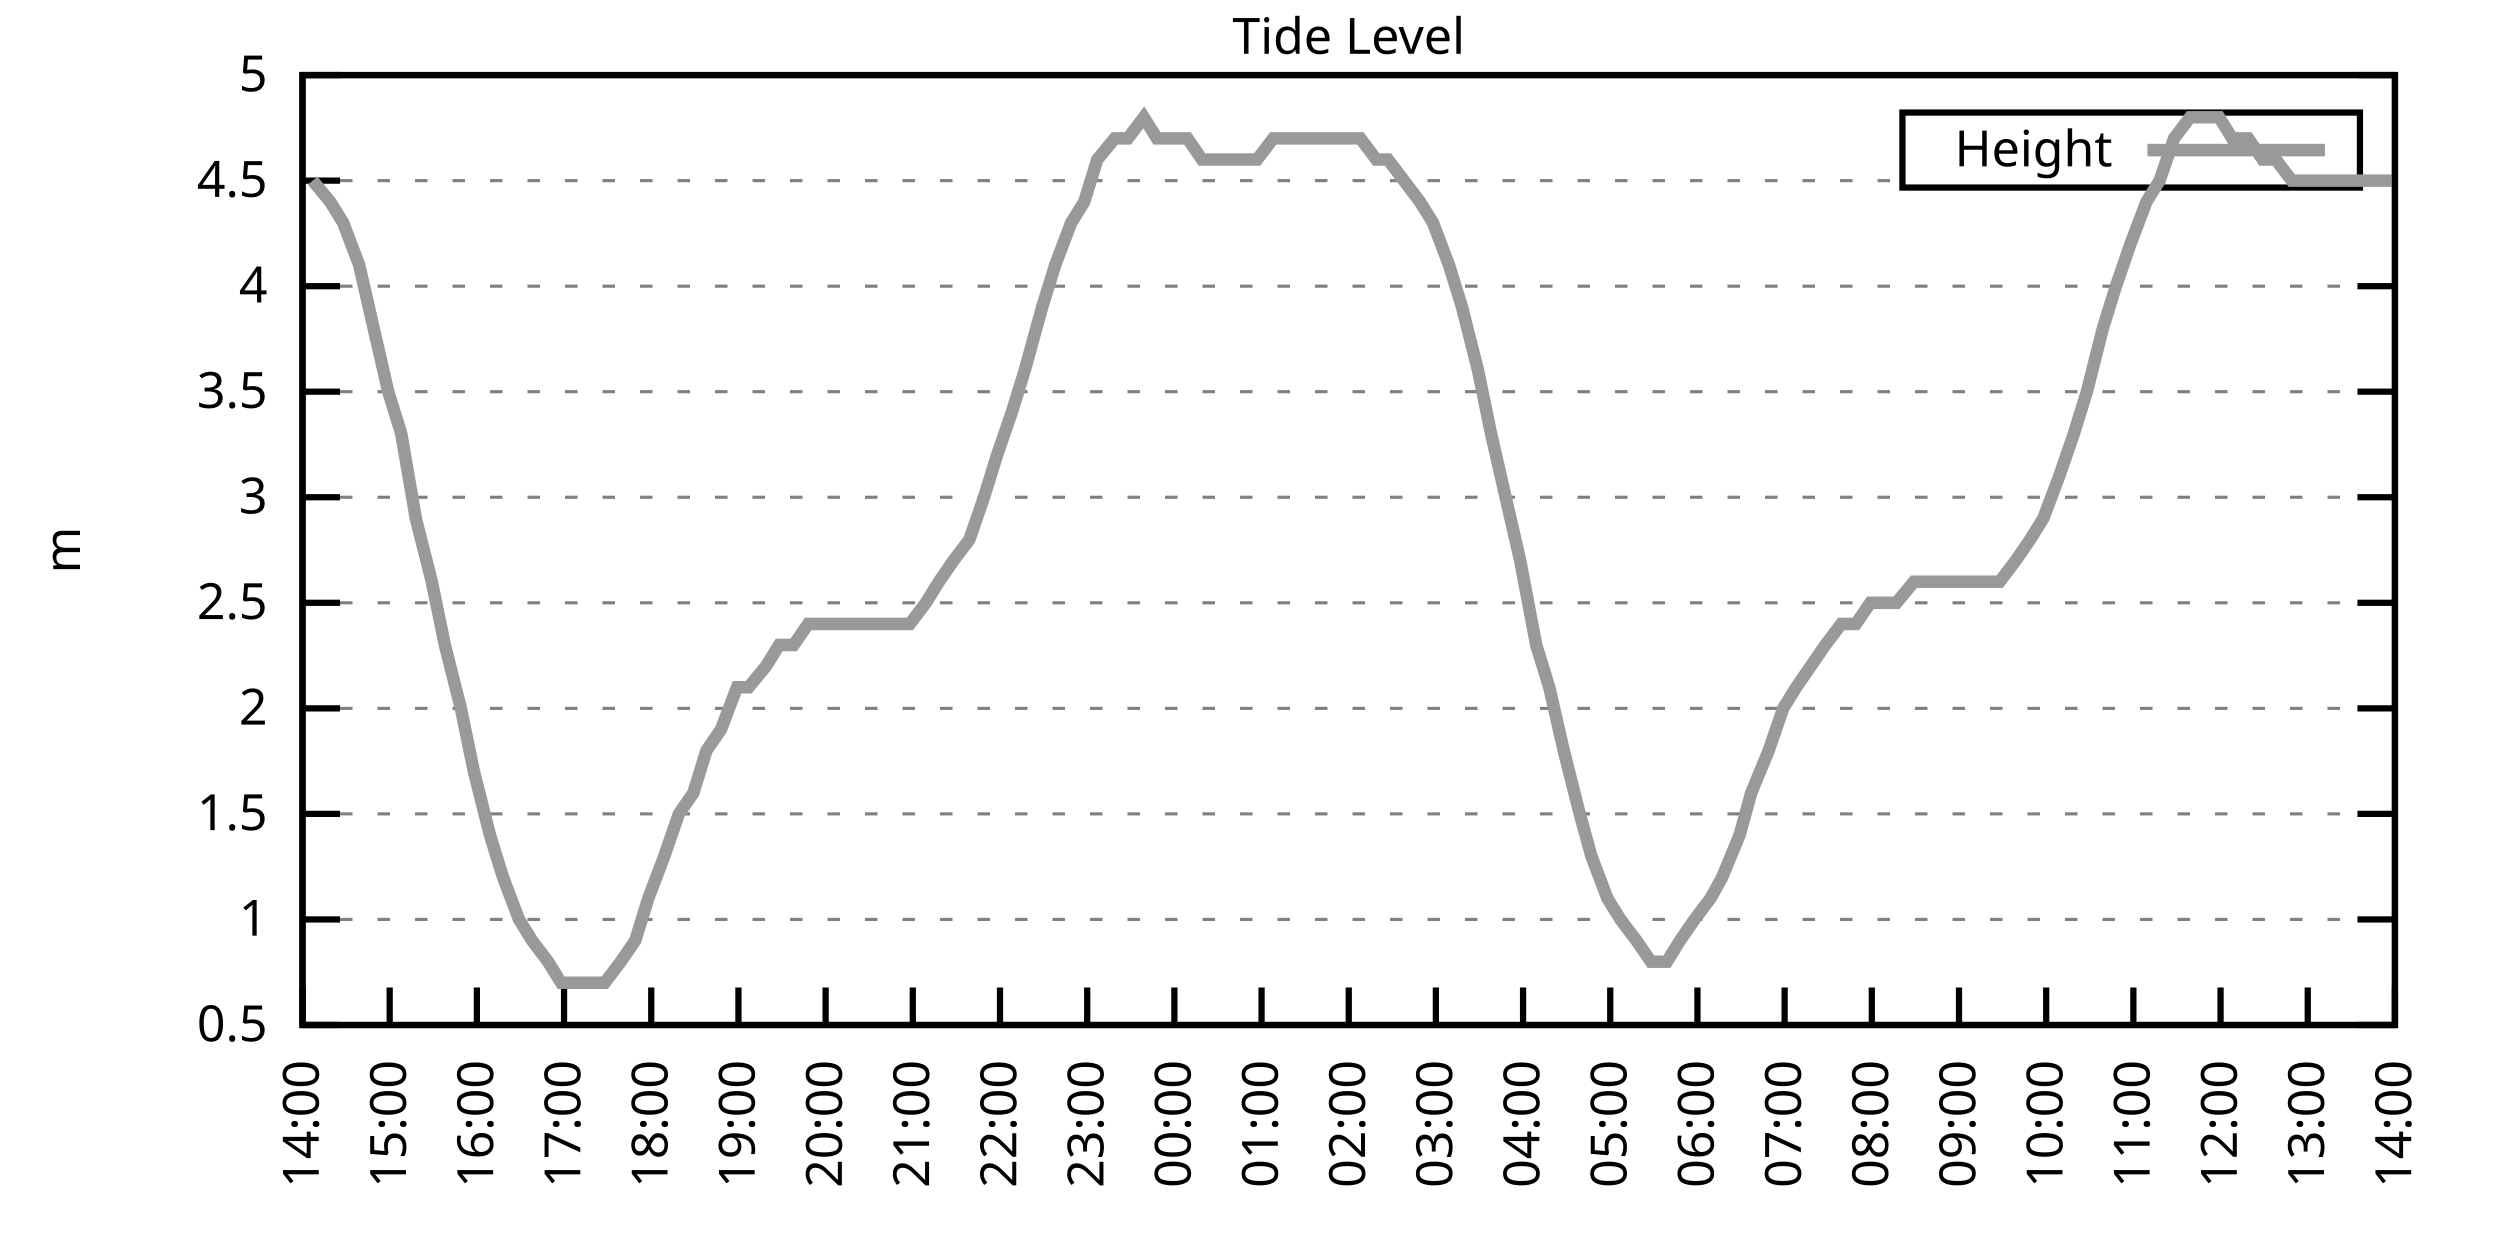
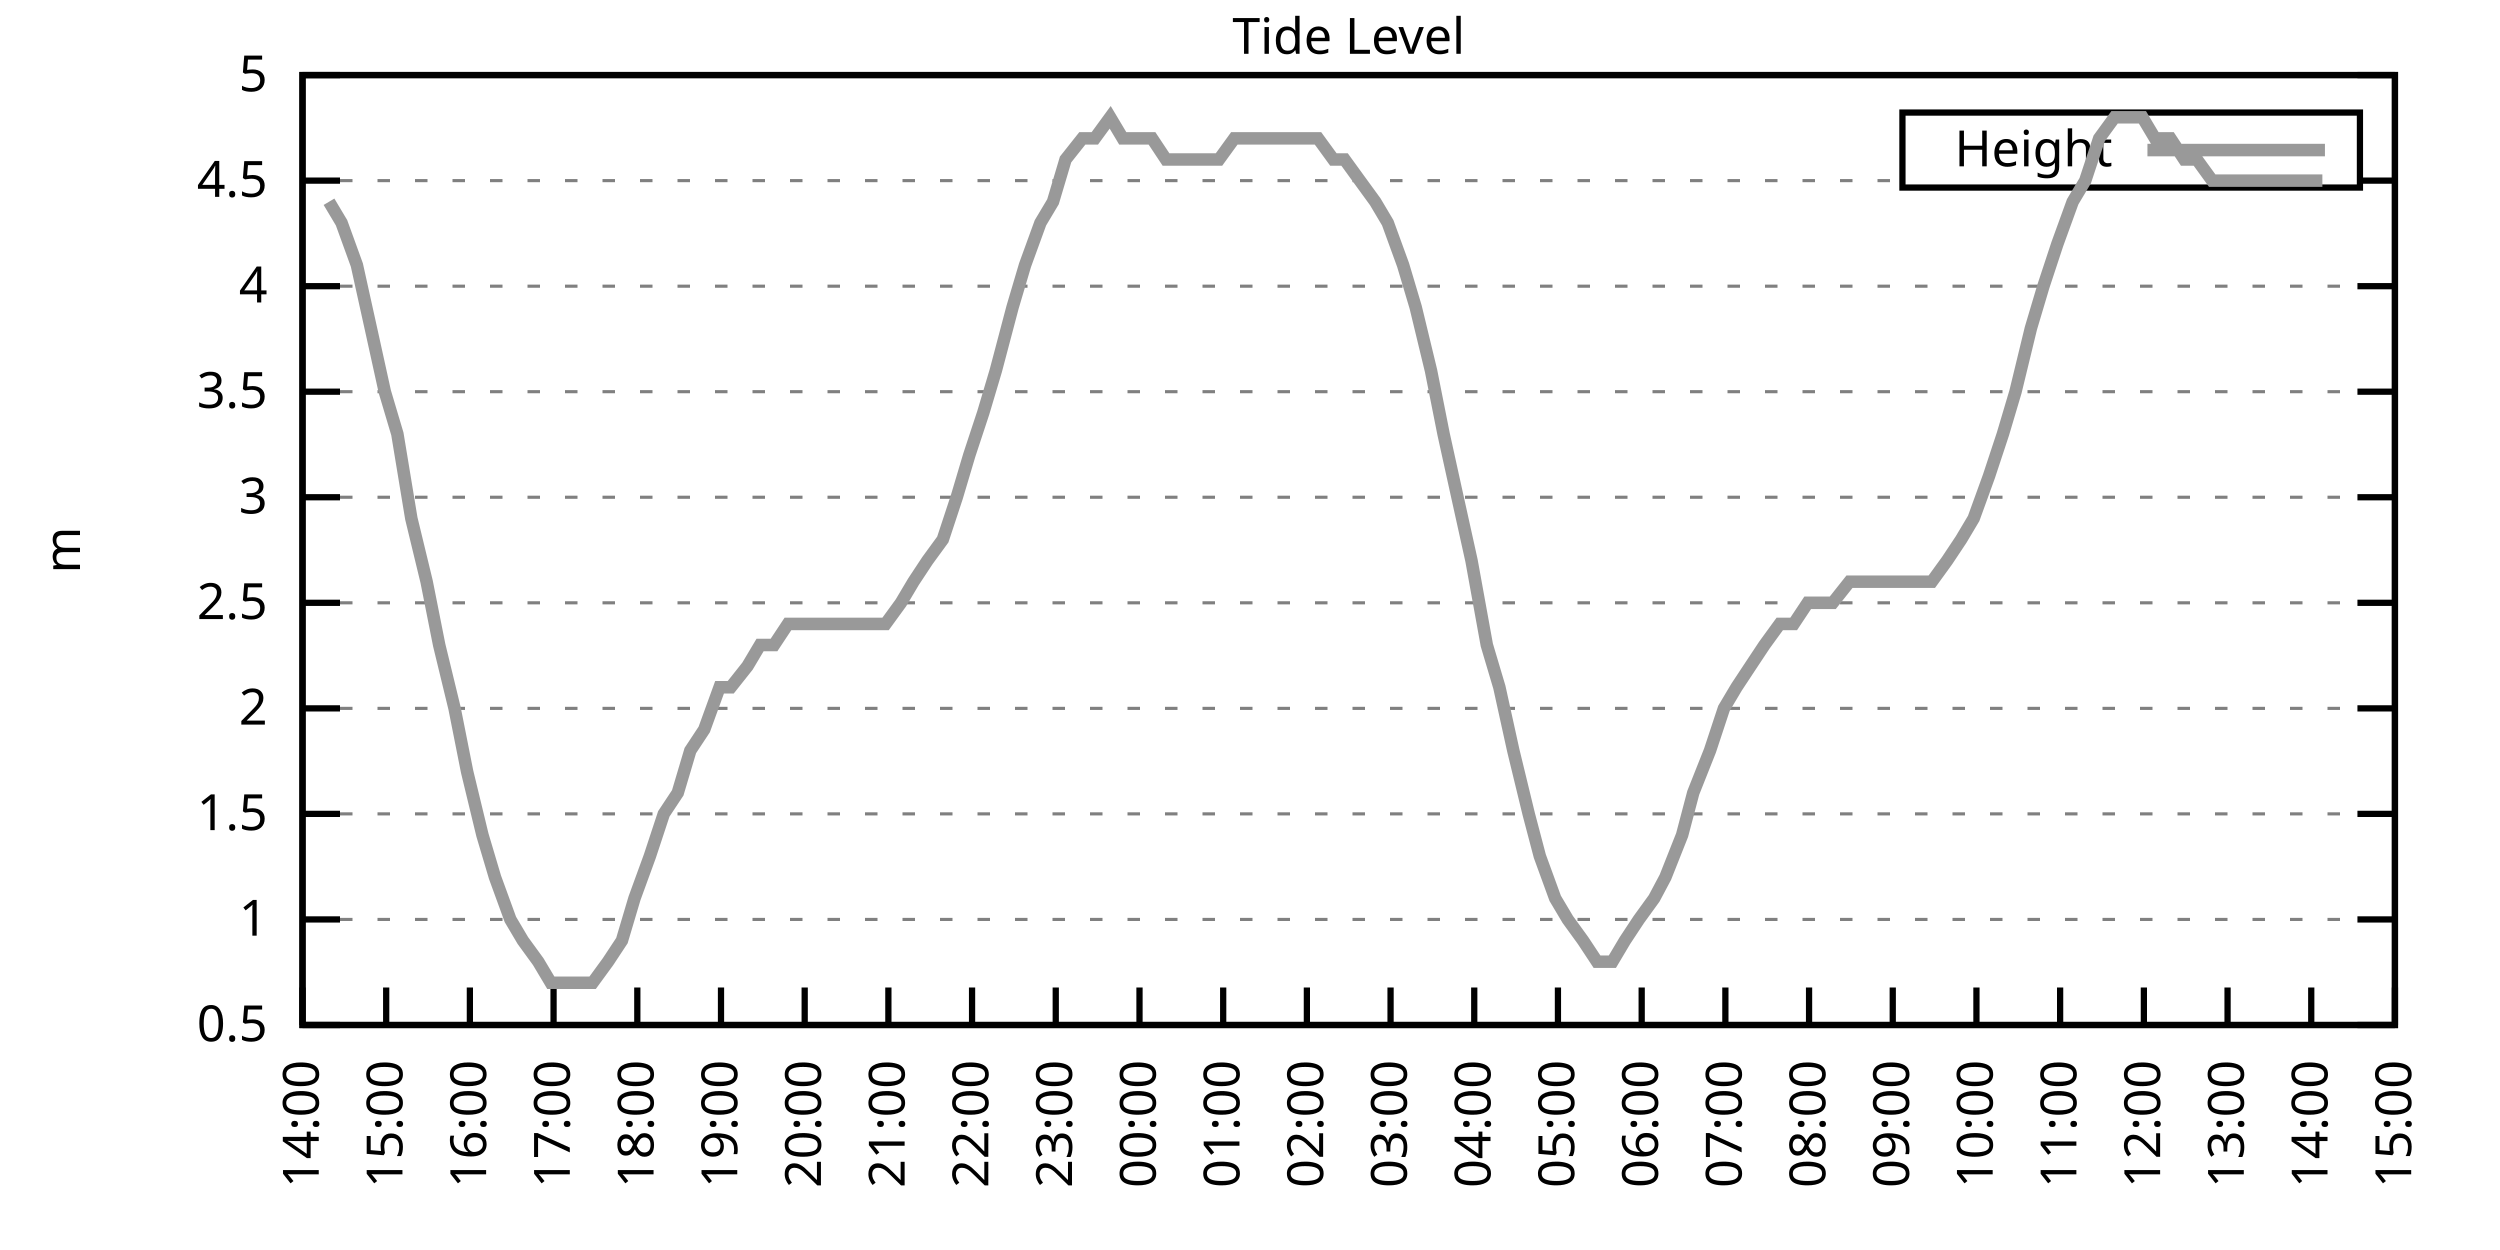
<svg xmlns="http://www.w3.org/2000/svg" xmlns:xlink="http://www.w3.org/1999/xlink" width="400" height="200" viewBox="0 0 400 200">
  <g id="gnuplot_canvas">
    <rect x="0" y="0" width="400" height="200" fill="none" />
    <defs>
      <circle id="gpDot" r="0.5" stroke-width="0.5" stroke="currentColor" />
      <path id="gpPt0" stroke-width="0.333" stroke="currentColor" d="M-1,0 h2 M0,-1 v2" />
      <path id="gpPt1" stroke-width="0.333" stroke="currentColor" d="M-1,-1 L1,1 M1,-1 L-1,1" />
      <path id="gpPt2" stroke-width="0.333" stroke="currentColor" d="M-1,0 L1,0 M0,-1 L0,1 M-1,-1 L1,1 M-1,1 L1,-1" />
      <rect id="gpPt3" stroke-width="0.333" stroke="currentColor" x="-1" y="-1" width="2" height="2" />
      <rect id="gpPt4" stroke-width="0.333" stroke="currentColor" fill="currentColor" x="-1" y="-1" width="2" height="2" />
      <circle id="gpPt5" stroke-width="0.333" stroke="currentColor" cx="0" cy="0" r="1" />
      <use xlink:href="#gpPt5" id="gpPt6" fill="currentColor" stroke="none" />
      <path id="gpPt7" stroke-width="0.333" stroke="currentColor" d="M0,-1.33 L-1.33,0.67 L1.33,0.67 z" />
      <use xlink:href="#gpPt7" id="gpPt8" fill="currentColor" stroke="none" />
      <use xlink:href="#gpPt7" id="gpPt9" stroke="currentColor" transform="rotate(180)" />
      <use xlink:href="#gpPt9" id="gpPt10" fill="currentColor" stroke="none" />
      <use xlink:href="#gpPt3" id="gpPt11" stroke="currentColor" transform="rotate(45)" />
      <use xlink:href="#gpPt11" id="gpPt12" fill="currentColor" stroke="none" />
      <path id="gpPt13" stroke-width="0.333" stroke="currentColor" d="M0,1.330 L1.265,0.411 L0.782,-1.067 L-0.782,-1.076 L-1.265,0.411 z" />
      <use xlink:href="#gpPt13" id="gpPt14" fill="currentColor" stroke="none" />
      <filter id="textbox" filterUnits="objectBoundingBox" x="0" y="0" height="1" width="1">
        <feFlood flood-color="white" flood-opacity="1" result="bgnd" />
        <feComposite in="SourceGraphic" in2="bgnd" operator="atop" />
      </filter>
      <filter id="greybox" filterUnits="objectBoundingBox" x="0" y="0" height="1" width="1">
        <feFlood flood-color="lightgrey" flood-opacity="1" result="grey" />
        <feComposite in="SourceGraphic" in2="grey" operator="atop" />
      </filter>
    </defs>
    <g fill="none" color="white" stroke="currentColor" stroke-width="1.00" stroke-linecap="butt" stroke-linejoin="miter">
</g>
    <g fill="none" color="black" stroke="currentColor" stroke-width="1.00" stroke-linecap="butt" stroke-linejoin="miter">
      <g stroke="none" shape-rendering="crispEdges">
        <polygon fill="rgb(255, 255, 255)" points="48.40,164.00 383.18,164.00 383.18,12.02 48.40,12.02 " />
      </g>
    </g>
    <g fill="none" color="black" stroke="currentColor" stroke-width="1.00" stroke-linecap="butt" stroke-linejoin="miter">
</g>
    <g fill="none" color="black" stroke="black" stroke-width="0.50" stroke-linecap="butt" stroke-linejoin="miter">
</g>
    <g fill="none" color="gray" stroke="currentColor" stroke-width="0.50" stroke-linecap="butt" stroke-linejoin="miter">
      <path stroke="gray" stroke-dasharray="2,4" class="gridline" d="M48.40,164.00 L383.19,164.00  " />
    </g>
    <g fill="none" color="gray" stroke="gray" stroke-width="1.00" stroke-linecap="butt" stroke-linejoin="miter">
</g>
    <g fill="none" color="black" stroke="currentColor" stroke-width="1.00" stroke-linecap="butt" stroke-linejoin="miter">
      <path stroke="black" d="M48.40,164.00 L54.40,164.00 M383.19,164.00 L377.19,164.00  " />
      <g transform="translate(42.80,166.60)" stroke="none" fill="black" font-family="Sans" font-size="8.00" text-anchor="end">
        <text>
          <tspan font-family="Sans"> 0.5</tspan>
        </text>
      </g>
    </g>
    <g fill="none" color="black" stroke="currentColor" stroke-width="1.00" stroke-linecap="butt" stroke-linejoin="miter">
</g>
    <g fill="none" color="black" stroke="black" stroke-width="0.50" stroke-linecap="butt" stroke-linejoin="miter">
</g>
    <g fill="none" color="gray" stroke="currentColor" stroke-width="0.50" stroke-linecap="butt" stroke-linejoin="miter">
      <path stroke="gray" stroke-dasharray="2,4" class="gridline" d="M48.40,147.11 L383.19,147.11  " />
    </g>
    <g fill="none" color="gray" stroke="gray" stroke-width="1.00" stroke-linecap="butt" stroke-linejoin="miter">
</g>
    <g fill="none" color="black" stroke="currentColor" stroke-width="1.00" stroke-linecap="butt" stroke-linejoin="miter">
      <path stroke="black" d="M48.40,147.11 L54.40,147.11 M383.19,147.11 L377.19,147.11  " />
      <g transform="translate(42.80,149.71)" stroke="none" fill="black" font-family="Sans" font-size="8.00" text-anchor="end">
        <text>
          <tspan font-family="Sans"> 1</tspan>
        </text>
      </g>
    </g>
    <g fill="none" color="black" stroke="currentColor" stroke-width="1.00" stroke-linecap="butt" stroke-linejoin="miter">
</g>
    <g fill="none" color="black" stroke="black" stroke-width="0.50" stroke-linecap="butt" stroke-linejoin="miter">
</g>
    <g fill="none" color="gray" stroke="currentColor" stroke-width="0.50" stroke-linecap="butt" stroke-linejoin="miter">
      <path stroke="gray" stroke-dasharray="2,4" class="gridline" d="M48.40,130.22 L383.19,130.22  " />
    </g>
    <g fill="none" color="gray" stroke="gray" stroke-width="1.00" stroke-linecap="butt" stroke-linejoin="miter">
</g>
    <g fill="none" color="black" stroke="currentColor" stroke-width="1.00" stroke-linecap="butt" stroke-linejoin="miter">
      <path stroke="black" d="M48.40,130.22 L54.40,130.22 M383.19,130.22 L377.19,130.22  " />
      <g transform="translate(42.80,132.82)" stroke="none" fill="black" font-family="Sans" font-size="8.00" text-anchor="end">
        <text>
          <tspan font-family="Sans"> 1.5</tspan>
        </text>
      </g>
    </g>
    <g fill="none" color="black" stroke="currentColor" stroke-width="1.00" stroke-linecap="butt" stroke-linejoin="miter">
</g>
    <g fill="none" color="black" stroke="black" stroke-width="0.50" stroke-linecap="butt" stroke-linejoin="miter">
</g>
    <g fill="none" color="gray" stroke="currentColor" stroke-width="0.50" stroke-linecap="butt" stroke-linejoin="miter">
      <path stroke="gray" stroke-dasharray="2,4" class="gridline" d="M48.40,113.34 L383.19,113.34  " />
    </g>
    <g fill="none" color="gray" stroke="gray" stroke-width="1.00" stroke-linecap="butt" stroke-linejoin="miter">
</g>
    <g fill="none" color="black" stroke="currentColor" stroke-width="1.00" stroke-linecap="butt" stroke-linejoin="miter">
      <path stroke="black" d="M48.40,113.34 L54.40,113.34 M383.19,113.34 L377.19,113.34  " />
      <g transform="translate(42.80,115.94)" stroke="none" fill="black" font-family="Sans" font-size="8.00" text-anchor="end">
        <text>
          <tspan font-family="Sans"> 2</tspan>
        </text>
      </g>
    </g>
    <g fill="none" color="black" stroke="currentColor" stroke-width="1.00" stroke-linecap="butt" stroke-linejoin="miter">
</g>
    <g fill="none" color="black" stroke="black" stroke-width="0.50" stroke-linecap="butt" stroke-linejoin="miter">
</g>
    <g fill="none" color="gray" stroke="currentColor" stroke-width="0.50" stroke-linecap="butt" stroke-linejoin="miter">
      <path stroke="gray" stroke-dasharray="2,4" class="gridline" d="M48.40,96.45 L383.19,96.45  " />
    </g>
    <g fill="none" color="gray" stroke="gray" stroke-width="1.00" stroke-linecap="butt" stroke-linejoin="miter">
</g>
    <g fill="none" color="black" stroke="currentColor" stroke-width="1.00" stroke-linecap="butt" stroke-linejoin="miter">
      <path stroke="black" d="M48.40,96.45 L54.40,96.45 M383.19,96.45 L377.19,96.45  " />
      <g transform="translate(42.80,99.05)" stroke="none" fill="black" font-family="Sans" font-size="8.00" text-anchor="end">
        <text>
          <tspan font-family="Sans"> 2.5</tspan>
        </text>
      </g>
    </g>
    <g fill="none" color="black" stroke="currentColor" stroke-width="1.00" stroke-linecap="butt" stroke-linejoin="miter">
</g>
    <g fill="none" color="black" stroke="black" stroke-width="0.50" stroke-linecap="butt" stroke-linejoin="miter">
</g>
    <g fill="none" color="gray" stroke="currentColor" stroke-width="0.50" stroke-linecap="butt" stroke-linejoin="miter">
      <path stroke="gray" stroke-dasharray="2,4" class="gridline" d="M48.40,79.56 L383.19,79.56  " />
    </g>
    <g fill="none" color="gray" stroke="gray" stroke-width="1.00" stroke-linecap="butt" stroke-linejoin="miter">
</g>
    <g fill="none" color="black" stroke="currentColor" stroke-width="1.00" stroke-linecap="butt" stroke-linejoin="miter">
      <path stroke="black" d="M48.40,79.56 L54.40,79.56 M383.19,79.56 L377.19,79.56  " />
      <g transform="translate(42.80,82.16)" stroke="none" fill="black" font-family="Sans" font-size="8.00" text-anchor="end">
        <text>
          <tspan font-family="Sans"> 3</tspan>
        </text>
      </g>
    </g>
    <g fill="none" color="black" stroke="currentColor" stroke-width="1.00" stroke-linecap="butt" stroke-linejoin="miter">
</g>
    <g fill="none" color="black" stroke="black" stroke-width="0.50" stroke-linecap="butt" stroke-linejoin="miter">
</g>
    <g fill="none" color="gray" stroke="currentColor" stroke-width="0.50" stroke-linecap="butt" stroke-linejoin="miter">
      <path stroke="gray" stroke-dasharray="2,4" class="gridline" d="M48.40,62.67 L383.19,62.67  " />
    </g>
    <g fill="none" color="gray" stroke="gray" stroke-width="1.00" stroke-linecap="butt" stroke-linejoin="miter">
</g>
    <g fill="none" color="black" stroke="currentColor" stroke-width="1.00" stroke-linecap="butt" stroke-linejoin="miter">
      <path stroke="black" d="M48.40,62.67 L54.40,62.67 M383.19,62.67 L377.19,62.67  " />
      <g transform="translate(42.80,65.27)" stroke="none" fill="black" font-family="Sans" font-size="8.00" text-anchor="end">
        <text>
          <tspan font-family="Sans"> 3.5</tspan>
        </text>
      </g>
    </g>
    <g fill="none" color="black" stroke="currentColor" stroke-width="1.00" stroke-linecap="butt" stroke-linejoin="miter">
</g>
    <g fill="none" color="black" stroke="black" stroke-width="0.50" stroke-linecap="butt" stroke-linejoin="miter">
</g>
    <g fill="none" color="gray" stroke="currentColor" stroke-width="0.50" stroke-linecap="butt" stroke-linejoin="miter">
      <path stroke="gray" stroke-dasharray="2,4" class="gridline" d="M48.40,45.79 L383.19,45.79  " />
    </g>
    <g fill="none" color="gray" stroke="gray" stroke-width="1.00" stroke-linecap="butt" stroke-linejoin="miter">
</g>
    <g fill="none" color="black" stroke="currentColor" stroke-width="1.00" stroke-linecap="butt" stroke-linejoin="miter">
      <path stroke="black" d="M48.40,45.79 L54.40,45.79 M383.19,45.79 L377.19,45.79  " />
      <g transform="translate(42.80,48.39)" stroke="none" fill="black" font-family="Sans" font-size="8.00" text-anchor="end">
        <text>
          <tspan font-family="Sans"> 4</tspan>
        </text>
      </g>
    </g>
    <g fill="none" color="black" stroke="currentColor" stroke-width="1.00" stroke-linecap="butt" stroke-linejoin="miter">
</g>
    <g fill="none" color="black" stroke="black" stroke-width="0.50" stroke-linecap="butt" stroke-linejoin="miter">
</g>
    <g fill="none" color="gray" stroke="currentColor" stroke-width="0.50" stroke-linecap="butt" stroke-linejoin="miter">
      <path stroke="gray" stroke-dasharray="2,4" class="gridline" d="M48.40,28.90 L304.39,28.90 M377.59,28.90 L383.19,28.90  " />
    </g>
    <g fill="none" color="gray" stroke="gray" stroke-width="1.00" stroke-linecap="butt" stroke-linejoin="miter">
</g>
    <g fill="none" color="black" stroke="currentColor" stroke-width="1.00" stroke-linecap="butt" stroke-linejoin="miter">
      <path stroke="black" d="M48.40,28.90 L54.40,28.90 M383.19,28.90 L377.19,28.90  " />
      <g transform="translate(42.80,31.50)" stroke="none" fill="black" font-family="Sans" font-size="8.00" text-anchor="end">
        <text>
          <tspan font-family="Sans"> 4.5</tspan>
        </text>
      </g>
    </g>
    <g fill="none" color="black" stroke="currentColor" stroke-width="1.00" stroke-linecap="butt" stroke-linejoin="miter">
</g>
    <g fill="none" color="black" stroke="black" stroke-width="0.50" stroke-linecap="butt" stroke-linejoin="miter">
</g>
    <g fill="none" color="gray" stroke="currentColor" stroke-width="0.50" stroke-linecap="butt" stroke-linejoin="miter">
      <path stroke="gray" stroke-dasharray="2,4" class="gridline" d="M48.40,12.01 L383.19,12.01  " />
    </g>
    <g fill="none" color="gray" stroke="gray" stroke-width="1.00" stroke-linecap="butt" stroke-linejoin="miter">
</g>
    <g fill="none" color="black" stroke="currentColor" stroke-width="1.00" stroke-linecap="butt" stroke-linejoin="miter">
      <path stroke="black" d="M48.40,12.01 L54.40,12.01 M383.19,12.01 L377.19,12.01  " />
      <g transform="translate(42.80,14.61)" stroke="none" fill="black" font-family="Sans" font-size="8.00" text-anchor="end">
        <text>
          <tspan font-family="Sans"> 5</tspan>
        </text>
      </g>
    </g>
    <g fill="none" color="black" stroke="currentColor" stroke-width="1.00" stroke-linecap="butt" stroke-linejoin="miter">
      <path stroke="black" d="M48.40,164.00 L48.40,158.00  " />
      <g transform="translate(51.00,169.60) rotate(270.00)" stroke="none" fill="black" font-family="Sans" font-size="8.00" text-anchor="end">
        <text>
          <tspan font-family="Sans">14:00</tspan>
        </text>
      </g>
    </g>
    <g fill="none" color="black" stroke="currentColor" stroke-width="1.00" stroke-linecap="butt" stroke-linejoin="miter">
-       <path stroke="black" d="M62.35,164.00 L62.35,158.00  " />
-       <g transform="translate(64.95,169.60) rotate(270.00)" stroke="none" fill="black" font-family="Sans" font-size="8.00" text-anchor="end">
+       <path stroke="black" d="M61.79,164.00 L61.79,158.00  " />
+       <g transform="translate(64.39,169.60) rotate(270.00)" stroke="none" fill="black" font-family="Sans" font-size="8.00" text-anchor="end">
        <text>
          <tspan font-family="Sans">15:00</tspan>
        </text>
      </g>
    </g>
    <g fill="none" color="black" stroke="currentColor" stroke-width="1.00" stroke-linecap="butt" stroke-linejoin="miter">
-       <path stroke="black" d="M76.30,164.00 L76.30,158.00  " />
-       <g transform="translate(78.90,169.60) rotate(270.00)" stroke="none" fill="black" font-family="Sans" font-size="8.00" text-anchor="end">
+       <path stroke="black" d="M75.18,164.00 L75.18,158.00  " />
+       <g transform="translate(77.78,169.60) rotate(270.00)" stroke="none" fill="black" font-family="Sans" font-size="8.00" text-anchor="end">
        <text>
          <tspan font-family="Sans">16:00</tspan>
        </text>
      </g>
    </g>
    <g fill="none" color="black" stroke="currentColor" stroke-width="1.00" stroke-linecap="butt" stroke-linejoin="miter">
-       <path stroke="black" d="M90.25,164.00 L90.25,158.00  " />
-       <g transform="translate(92.85,169.60) rotate(270.00)" stroke="none" fill="black" font-family="Sans" font-size="8.00" text-anchor="end">
+       <path stroke="black" d="M88.57,164.00 L88.57,158.00  " />
+       <g transform="translate(91.17,169.60) rotate(270.00)" stroke="none" fill="black" font-family="Sans" font-size="8.00" text-anchor="end">
        <text>
          <tspan font-family="Sans">17:00</tspan>
        </text>
      </g>
    </g>
    <g fill="none" color="black" stroke="currentColor" stroke-width="1.00" stroke-linecap="butt" stroke-linejoin="miter">
-       <path stroke="black" d="M104.20,164.00 L104.20,158.00  " />
-       <g transform="translate(106.80,169.60) rotate(270.00)" stroke="none" fill="black" font-family="Sans" font-size="8.00" text-anchor="end">
+       <path stroke="black" d="M101.97,164.00 L101.97,158.00  " />
+       <g transform="translate(104.57,169.60) rotate(270.00)" stroke="none" fill="black" font-family="Sans" font-size="8.00" text-anchor="end">
        <text>
          <tspan font-family="Sans">18:00</tspan>
        </text>
      </g>
    </g>
    <g fill="none" color="black" stroke="currentColor" stroke-width="1.00" stroke-linecap="butt" stroke-linejoin="miter">
-       <path stroke="black" d="M118.15,164.00 L118.15,158.00  " />
-       <g transform="translate(120.75,169.60) rotate(270.00)" stroke="none" fill="black" font-family="Sans" font-size="8.00" text-anchor="end">
+       <path stroke="black" d="M115.36,164.00 L115.36,158.00  " />
+       <g transform="translate(117.96,169.60) rotate(270.00)" stroke="none" fill="black" font-family="Sans" font-size="8.00" text-anchor="end">
        <text>
          <tspan font-family="Sans">19:00</tspan>
        </text>
      </g>
    </g>
    <g fill="none" color="black" stroke="currentColor" stroke-width="1.00" stroke-linecap="butt" stroke-linejoin="miter">
-       <path stroke="black" d="M132.10,164.00 L132.10,158.00  " />
-       <g transform="translate(134.70,169.60) rotate(270.00)" stroke="none" fill="black" font-family="Sans" font-size="8.00" text-anchor="end">
+       <path stroke="black" d="M128.75,164.00 L128.75,158.00  " />
+       <g transform="translate(131.35,169.60) rotate(270.00)" stroke="none" fill="black" font-family="Sans" font-size="8.00" text-anchor="end">
        <text>
          <tspan font-family="Sans">20:00</tspan>
        </text>
      </g>
    </g>
    <g fill="none" color="black" stroke="currentColor" stroke-width="1.00" stroke-linecap="butt" stroke-linejoin="miter">
-       <path stroke="black" d="M146.05,164.00 L146.05,158.00  " />
-       <g transform="translate(148.65,169.60) rotate(270.00)" stroke="none" fill="black" font-family="Sans" font-size="8.00" text-anchor="end">
+       <path stroke="black" d="M142.14,164.00 L142.14,158.00  " />
+       <g transform="translate(144.74,169.60) rotate(270.00)" stroke="none" fill="black" font-family="Sans" font-size="8.00" text-anchor="end">
        <text>
          <tspan font-family="Sans">21:00</tspan>
        </text>
      </g>
    </g>
    <g fill="none" color="black" stroke="currentColor" stroke-width="1.00" stroke-linecap="butt" stroke-linejoin="miter">
-       <path stroke="black" d="M160.00,164.00 L160.00,158.00  " />
-       <g transform="translate(162.60,169.60) rotate(270.00)" stroke="none" fill="black" font-family="Sans" font-size="8.00" text-anchor="end">
+       <path stroke="black" d="M155.53,164.00 L155.53,158.00  " />
+       <g transform="translate(158.13,169.60) rotate(270.00)" stroke="none" fill="black" font-family="Sans" font-size="8.00" text-anchor="end">
        <text>
          <tspan font-family="Sans">22:00</tspan>
        </text>
      </g>
    </g>
    <g fill="none" color="black" stroke="currentColor" stroke-width="1.00" stroke-linecap="butt" stroke-linejoin="miter">
-       <path stroke="black" d="M173.95,164.00 L173.95,158.00  " />
-       <g transform="translate(176.55,169.60) rotate(270.00)" stroke="none" fill="black" font-family="Sans" font-size="8.00" text-anchor="end">
+       <path stroke="black" d="M168.92,164.00 L168.92,158.00  " />
+       <g transform="translate(171.52,169.60) rotate(270.00)" stroke="none" fill="black" font-family="Sans" font-size="8.00" text-anchor="end">
        <text>
          <tspan font-family="Sans">23:00</tspan>
        </text>
      </g>
    </g>
    <g fill="none" color="black" stroke="currentColor" stroke-width="1.00" stroke-linecap="butt" stroke-linejoin="miter">
-       <path stroke="black" d="M187.90,164.00 L187.90,158.00  " />
-       <g transform="translate(190.50,169.60) rotate(270.00)" stroke="none" fill="black" font-family="Sans" font-size="8.00" text-anchor="end">
+       <path stroke="black" d="M182.32,164.00 L182.32,158.00  " />
+       <g transform="translate(184.92,169.60) rotate(270.00)" stroke="none" fill="black" font-family="Sans" font-size="8.00" text-anchor="end">
        <text>
          <tspan font-family="Sans">00:00</tspan>
        </text>
      </g>
    </g>
    <g fill="none" color="black" stroke="currentColor" stroke-width="1.00" stroke-linecap="butt" stroke-linejoin="miter">
-       <path stroke="black" d="M201.85,164.00 L201.85,158.00  " />
-       <g transform="translate(204.45,169.60) rotate(270.00)" stroke="none" fill="black" font-family="Sans" font-size="8.00" text-anchor="end">
+       <path stroke="black" d="M195.71,164.00 L195.71,158.00  " />
+       <g transform="translate(198.31,169.60) rotate(270.00)" stroke="none" fill="black" font-family="Sans" font-size="8.00" text-anchor="end">
        <text>
          <tspan font-family="Sans">01:00</tspan>
        </text>
      </g>
    </g>
    <g fill="none" color="black" stroke="currentColor" stroke-width="1.00" stroke-linecap="butt" stroke-linejoin="miter">
-       <path stroke="black" d="M215.80,164.00 L215.80,158.00  " />
-       <g transform="translate(218.40,169.60) rotate(270.00)" stroke="none" fill="black" font-family="Sans" font-size="8.00" text-anchor="end">
+       <path stroke="black" d="M209.10,164.00 L209.10,158.00  " />
+       <g transform="translate(211.70,169.60) rotate(270.00)" stroke="none" fill="black" font-family="Sans" font-size="8.00" text-anchor="end">
        <text>
          <tspan font-family="Sans">02:00</tspan>
        </text>
      </g>
    </g>
    <g fill="none" color="black" stroke="currentColor" stroke-width="1.00" stroke-linecap="butt" stroke-linejoin="miter">
-       <path stroke="black" d="M229.74,164.00 L229.74,158.00  " />
-       <g transform="translate(232.34,169.60) rotate(270.00)" stroke="none" fill="black" font-family="Sans" font-size="8.00" text-anchor="end">
+       <path stroke="black" d="M222.49,164.00 L222.49,158.00  " />
+       <g transform="translate(225.09,169.60) rotate(270.00)" stroke="none" fill="black" font-family="Sans" font-size="8.00" text-anchor="end">
        <text>
          <tspan font-family="Sans">03:00</tspan>
        </text>
      </g>
    </g>
    <g fill="none" color="black" stroke="currentColor" stroke-width="1.00" stroke-linecap="butt" stroke-linejoin="miter">
-       <path stroke="black" d="M243.69,164.00 L243.69,158.00  " />
-       <g transform="translate(246.29,169.60) rotate(270.00)" stroke="none" fill="black" font-family="Sans" font-size="8.00" text-anchor="end">
+       <path stroke="black" d="M235.88,164.00 L235.88,158.00  " />
+       <g transform="translate(238.48,169.60) rotate(270.00)" stroke="none" fill="black" font-family="Sans" font-size="8.00" text-anchor="end">
        <text>
          <tspan font-family="Sans">04:00</tspan>
        </text>
      </g>
    </g>
    <g fill="none" color="black" stroke="currentColor" stroke-width="1.00" stroke-linecap="butt" stroke-linejoin="miter">
-       <path stroke="black" d="M257.64,164.00 L257.64,158.00  " />
-       <g transform="translate(260.24,169.60) rotate(270.00)" stroke="none" fill="black" font-family="Sans" font-size="8.00" text-anchor="end">
+       <path stroke="black" d="M249.27,164.00 L249.27,158.00  " />
+       <g transform="translate(251.87,169.60) rotate(270.00)" stroke="none" fill="black" font-family="Sans" font-size="8.00" text-anchor="end">
        <text>
          <tspan font-family="Sans">05:00</tspan>
        </text>
      </g>
    </g>
    <g fill="none" color="black" stroke="currentColor" stroke-width="1.00" stroke-linecap="butt" stroke-linejoin="miter">
-       <path stroke="black" d="M271.59,164.00 L271.59,158.00  " />
-       <g transform="translate(274.19,169.60) rotate(270.00)" stroke="none" fill="black" font-family="Sans" font-size="8.00" text-anchor="end">
+       <path stroke="black" d="M262.67,164.00 L262.67,158.00  " />
+       <g transform="translate(265.27,169.60) rotate(270.00)" stroke="none" fill="black" font-family="Sans" font-size="8.00" text-anchor="end">
        <text>
          <tspan font-family="Sans">06:00</tspan>
        </text>
      </g>
    </g>
    <g fill="none" color="black" stroke="currentColor" stroke-width="1.00" stroke-linecap="butt" stroke-linejoin="miter">
-       <path stroke="black" d="M285.54,164.00 L285.54,158.00  " />
-       <g transform="translate(288.14,169.60) rotate(270.00)" stroke="none" fill="black" font-family="Sans" font-size="8.00" text-anchor="end">
+       <path stroke="black" d="M276.06,164.00 L276.06,158.00  " />
+       <g transform="translate(278.66,169.60) rotate(270.00)" stroke="none" fill="black" font-family="Sans" font-size="8.00" text-anchor="end">
        <text>
          <tspan font-family="Sans">07:00</tspan>
        </text>
      </g>
    </g>
    <g fill="none" color="black" stroke="currentColor" stroke-width="1.00" stroke-linecap="butt" stroke-linejoin="miter">
-       <path stroke="black" d="M299.49,164.00 L299.49,158.00  " />
-       <g transform="translate(302.09,169.60) rotate(270.00)" stroke="none" fill="black" font-family="Sans" font-size="8.00" text-anchor="end">
+       <path stroke="black" d="M289.45,164.00 L289.45,158.00  " />
+       <g transform="translate(292.05,169.60) rotate(270.00)" stroke="none" fill="black" font-family="Sans" font-size="8.00" text-anchor="end">
        <text>
          <tspan font-family="Sans">08:00</tspan>
        </text>
      </g>
    </g>
    <g fill="none" color="black" stroke="currentColor" stroke-width="1.00" stroke-linecap="butt" stroke-linejoin="miter">
-       <path stroke="black" d="M313.44,164.00 L313.44,158.00  " />
-       <g transform="translate(316.04,169.60) rotate(270.00)" stroke="none" fill="black" font-family="Sans" font-size="8.00" text-anchor="end">
+       <path stroke="black" d="M302.84,164.00 L302.84,158.00  " />
+       <g transform="translate(305.44,169.60) rotate(270.00)" stroke="none" fill="black" font-family="Sans" font-size="8.00" text-anchor="end">
        <text>
          <tspan font-family="Sans">09:00</tspan>
        </text>
      </g>
    </g>
    <g fill="none" color="black" stroke="currentColor" stroke-width="1.00" stroke-linecap="butt" stroke-linejoin="miter">
-       <path stroke="black" d="M327.39,164.00 L327.39,158.00  " />
-       <g transform="translate(329.99,169.60) rotate(270.00)" stroke="none" fill="black" font-family="Sans" font-size="8.00" text-anchor="end">
+       <path stroke="black" d="M316.23,164.00 L316.23,158.00  " />
+       <g transform="translate(318.83,169.60) rotate(270.00)" stroke="none" fill="black" font-family="Sans" font-size="8.00" text-anchor="end">
        <text>
          <tspan font-family="Sans">10:00</tspan>
        </text>
      </g>
    </g>
    <g fill="none" color="black" stroke="currentColor" stroke-width="1.00" stroke-linecap="butt" stroke-linejoin="miter">
-       <path stroke="black" d="M341.34,164.00 L341.34,158.00  " />
-       <g transform="translate(343.94,169.60) rotate(270.00)" stroke="none" fill="black" font-family="Sans" font-size="8.00" text-anchor="end">
+       <path stroke="black" d="M329.62,164.00 L329.62,158.00  " />
+       <g transform="translate(332.22,169.60) rotate(270.00)" stroke="none" fill="black" font-family="Sans" font-size="8.00" text-anchor="end">
        <text>
          <tspan font-family="Sans">11:00</tspan>
        </text>
      </g>
    </g>
    <g fill="none" color="black" stroke="currentColor" stroke-width="1.00" stroke-linecap="butt" stroke-linejoin="miter">
-       <path stroke="black" d="M355.29,164.00 L355.29,158.00  " />
-       <g transform="translate(357.89,169.60) rotate(270.00)" stroke="none" fill="black" font-family="Sans" font-size="8.00" text-anchor="end">
+       <path stroke="black" d="M343.02,164.00 L343.02,158.00  " />
+       <g transform="translate(345.62,169.60) rotate(270.00)" stroke="none" fill="black" font-family="Sans" font-size="8.00" text-anchor="end">
        <text>
          <tspan font-family="Sans">12:00</tspan>
        </text>
      </g>
    </g>
    <g fill="none" color="black" stroke="currentColor" stroke-width="1.00" stroke-linecap="butt" stroke-linejoin="miter">
-       <path stroke="black" d="M369.24,164.00 L369.24,158.00  " />
-       <g transform="translate(371.84,169.60) rotate(270.00)" stroke="none" fill="black" font-family="Sans" font-size="8.00" text-anchor="end">
+       <path stroke="black" d="M356.41,164.00 L356.41,158.00  " />
+       <g transform="translate(359.01,169.60) rotate(270.00)" stroke="none" fill="black" font-family="Sans" font-size="8.00" text-anchor="end">
        <text>
          <tspan font-family="Sans">13:00</tspan>
+         </text>
+       </g>
+     </g>
+     <g fill="none" color="black" stroke="currentColor" stroke-width="1.00" stroke-linecap="butt" stroke-linejoin="miter">
+       <path stroke="black" d="M369.80,164.00 L369.80,158.00  " />
+       <g transform="translate(372.40,169.60) rotate(270.00)" stroke="none" fill="black" font-family="Sans" font-size="8.00" text-anchor="end">
+         <text>
+           <tspan font-family="Sans">14:00</tspan>
        </text>
      </g>
    </g>
    <g fill="none" color="black" stroke="currentColor" stroke-width="1.00" stroke-linecap="butt" stroke-linejoin="miter">
      <path stroke="black" d="M383.19,164.00 L383.19,158.00  " />
      <g transform="translate(385.79,169.60) rotate(270.00)" stroke="none" fill="black" font-family="Sans" font-size="8.00" text-anchor="end">
        <text>
-           <tspan font-family="Sans">14:00</tspan>
+           <tspan font-family="Sans">15:00</tspan>
        </text>
      </g>
    </g>
    <g fill="none" color="black" stroke="currentColor" stroke-width="1.00" stroke-linecap="butt" stroke-linejoin="miter">
</g>
    <g fill="none" color="black" stroke="currentColor" stroke-width="1.00" stroke-linecap="butt" stroke-linejoin="miter">
      <path stroke="black" d="M48.40,12.01 L48.40,164.00 L383.19,164.00 L383.19,12.01 L48.40,12.01 Z  " />
    </g>
    <g fill="none" color="black" stroke="currentColor" stroke-width="1.00" stroke-linecap="butt" stroke-linejoin="miter">
</g>
    <g fill="none" color="black" stroke="currentColor" stroke-width="1.00" stroke-linecap="butt" stroke-linejoin="miter">
      <path stroke="black" d="M304.39,30.01 L304.39,18.01 L377.59,18.01 L377.59,30.01 L304.39,30.01 Z  " />
    </g>
    <g id="Tide_level_plot_1">
      <g fill="none" color="white" stroke="black" stroke-width="2.00" stroke-linecap="butt" stroke-linejoin="miter">
</g>
      <g fill="none" color="black" stroke="currentColor" stroke-width="2.00" stroke-linecap="butt" stroke-linejoin="miter">
        <g transform="translate(337.99,26.61)" stroke="none" fill="black" font-family="Sans" font-size="8.00" text-anchor="end">
          <text>
            <tspan font-family="Sans">Height</tspan>
          </text>
        </g>
      </g>
      <g fill="none" color="black" stroke="currentColor" stroke-width="2.00" stroke-linecap="butt" stroke-linejoin="miter">
-         <path stroke="rgb(153, 153, 153)" d="M343.59,24.01 L371.99,24.01 M50.03,28.90 L52.82,32.28 L54.91,35.65 L57.47,42.41 L59.79,52.54 L62.12,62.67   L64.21,69.43 L66.53,82.94 L69.09,93.07 L71.18,103.20 L73.74,113.34 L75.83,123.47 L78.39,133.60 L80.48,140.36   L83.04,147.11 L85.13,150.49 L87.69,153.87 L89.78,157.24 L92.34,157.24 L94.67,157.24 L96.76,157.24 L99.32,153.87   L101.64,150.49 L103.73,143.73 L106.29,136.98 L108.62,130.22 L110.94,126.85 L113.03,120.09 L115.36,116.71 L117.92,109.96   L119.78,109.96 L122.57,106.58 L124.66,103.20 L126.98,103.20 L129.31,99.83 L131.87,99.83 L133.96,99.83 L136.28,99.83   L138.37,99.83 L140.93,99.83 L143.02,99.83 L145.58,99.83 L148.14,96.45 L150.23,93.07 L152.56,89.69 L155.11,86.32   L157.44,79.56 L159.53,72.81 L161.86,66.05 L163.95,59.30 L166.74,49.16 L168.83,42.41 L171.39,35.65 L173.48,32.28   L175.57,25.52 L178.36,22.14 L180.46,22.14 L183.01,18.77 L185.11,22.14 L187.66,22.14 L189.99,22.14 L192.31,25.52   L194.17,25.52 L196.96,25.52 L199.29,25.52 L201.15,25.52 L203.71,22.14 L206.03,22.14 L208.59,22.14 L210.91,22.14   L213.01,22.14 L215.33,22.14 L217.65,22.14 L220.21,25.52 L222.07,25.52 L224.63,28.90 L227.19,32.28 L229.28,35.65   L231.84,42.41 L233.93,49.16 L236.49,59.30 L238.58,69.43 L240.90,79.56 L243.23,89.69 L245.79,103.20 L247.88,109.96   L250.20,120.09 L252.76,130.22 L254.62,136.98 L257.18,143.73 L259.27,147.11 L261.83,150.49 L264.15,153.87 L266.71,153.87   L268.80,150.49 L271.13,147.11 L273.69,143.73 L275.55,140.36 L278.34,133.60 L280.20,126.85 L282.99,120.09 L285.31,113.34   L287.40,109.96 L289.73,106.58 L292.05,103.20 L294.61,99.83 L296.94,99.83 L299.26,96.45 L301.35,96.45 L303.44,96.45   L306.23,93.07 L308.56,93.07 L310.88,93.07 L313.21,93.07 L315.07,93.07 L317.63,93.07 L319.95,93.07 L322.51,89.69   L324.83,86.32 L326.93,82.94 L329.48,76.18 L331.81,69.43 L333.90,62.67 L336.46,52.54 L338.55,45.79 L340.88,39.03   L343.43,32.28 L345.53,28.90 L347.85,22.14 L350.41,18.77 L352.50,18.77 L355.06,18.77 L357.15,22.14 L359.71,22.14   L362.03,25.52 L364.13,25.52 L366.68,28.90 L369.01,28.90 L371.10,28.90 L373.43,28.90 L375.75,28.90 L378.31,28.90   L380.17,28.90 L382.96,28.90  " />
+         <path stroke="rgb(153, 153, 153)" d="M343.59,24.01 L371.99,24.01 M52.64,32.28 L54.65,35.65 L57.10,42.41 L59.34,52.54 L61.57,62.67 L63.58,69.43   L65.81,82.94 L68.26,93.07 L70.27,103.20 L72.73,113.34 L74.74,123.47 L77.19,133.60 L79.20,140.36 L81.66,147.11   L83.66,150.49 L86.12,153.87 L88.13,157.24 L90.58,157.24 L92.82,157.24 L94.82,157.24 L97.28,153.87 L99.51,150.49   L101.52,143.73 L103.98,136.98 L106.21,130.22 L108.44,126.85 L110.45,120.09 L112.68,116.71 L115.13,109.96 L116.92,109.96   L119.60,106.58 L121.61,103.20 L123.84,103.20 L126.07,99.83 L128.53,99.83 L130.54,99.83 L132.77,99.83 L134.78,99.83   L137.23,99.83 L139.24,99.83 L141.69,99.83 L144.15,96.45 L146.16,93.07 L148.39,89.69 L150.85,86.32 L153.08,79.56   L155.09,72.81 L157.32,66.05 L159.33,59.30 L162.01,49.16 L164.01,42.41 L166.47,35.65 L168.48,32.28 L170.49,25.52   L173.17,22.14 L175.17,22.14 L177.63,18.77 L179.64,22.14 L182.09,22.14 L184.32,22.14 L186.56,25.52 L188.34,25.52   L191.02,25.52 L193.25,25.52 L195.04,25.52 L197.49,22.14 L199.73,22.14 L202.18,22.14 L204.41,22.14 L206.42,22.14   L208.65,22.14 L210.88,22.14 L213.34,25.52 L215.13,25.52 L217.58,28.90 L220.04,32.28 L222.04,35.65 L224.50,42.41   L226.51,49.16 L228.96,59.30 L230.97,69.43 L233.20,79.56 L235.44,89.69 L237.89,103.20 L239.90,109.96 L242.13,120.09   L244.59,130.22 L246.37,136.98 L248.83,143.73 L250.84,147.11 L253.29,150.49 L255.52,153.87 L257.98,153.87 L259.99,150.49   L262.22,147.11 L264.67,143.73 L266.46,140.36 L269.14,133.60 L270.92,126.85 L273.60,120.09 L275.83,113.34 L277.84,109.96   L280.07,106.58 L282.31,103.20 L284.76,99.83 L286.99,99.83 L289.23,96.45 L291.23,96.45 L293.24,96.45 L295.92,93.07   L298.15,93.07 L300.39,93.07 L302.62,93.07 L304.40,93.07 L306.86,93.07 L309.09,93.07 L311.54,89.69 L313.78,86.32   L315.79,82.94 L318.24,76.18 L320.47,69.43 L322.48,62.67 L324.94,52.54 L326.95,45.79 L329.18,39.03 L331.63,32.28   L333.64,28.90 L335.87,22.14 L338.33,18.77 L340.34,18.77 L342.79,18.77 L344.80,22.14 L347.26,22.14 L349.49,25.52   L351.50,25.52 L353.95,28.90 L356.18,28.90 L358.19,28.90 L360.42,28.90 L362.66,28.90 L365.11,28.90 L366.90,28.90   L369.58,28.90 L371.58,28.90  " />
      </g>
    </g>
    <g fill="none" color="black" stroke="currentColor" stroke-width="2.00" stroke-linecap="butt" stroke-linejoin="miter">
</g>
    <g fill="none" color="black" stroke="black" stroke-width="1.00" stroke-linecap="butt" stroke-linejoin="miter">
</g>
    <g fill="none" color="black" stroke="currentColor" stroke-width="1.00" stroke-linecap="butt" stroke-linejoin="miter">
      <path stroke="black" d="M48.40,12.01 L48.40,164.00 L383.19,164.00 L383.19,12.01 L48.40,12.01 Z  " />
      <g transform="translate(12.80,88.01) rotate(270.00)" stroke="none" fill="black" font-family="Sans" font-size="8.00" text-anchor="middle">
        <text>
          <tspan font-family="Sans">m</tspan>
        </text>
      </g>
    </g>
    <g fill="none" color="black" stroke="currentColor" stroke-width="1.00" stroke-linecap="butt" stroke-linejoin="miter">
</g>
    <g fill="none" color="black" stroke="currentColor" stroke-width="1.00" stroke-linecap="butt" stroke-linejoin="miter">
      <g transform="translate(215.79,8.61)" stroke="none" fill="black" font-family="Sans" font-size="8.00" text-anchor="middle">
        <text>
          <tspan font-family="Sans">Tide Level</tspan>
        </text>
      </g>
    </g>
    <g fill="none" color="black" stroke="currentColor" stroke-width="1.00" stroke-linecap="butt" stroke-linejoin="miter">
</g>
  </g>
</svg>
